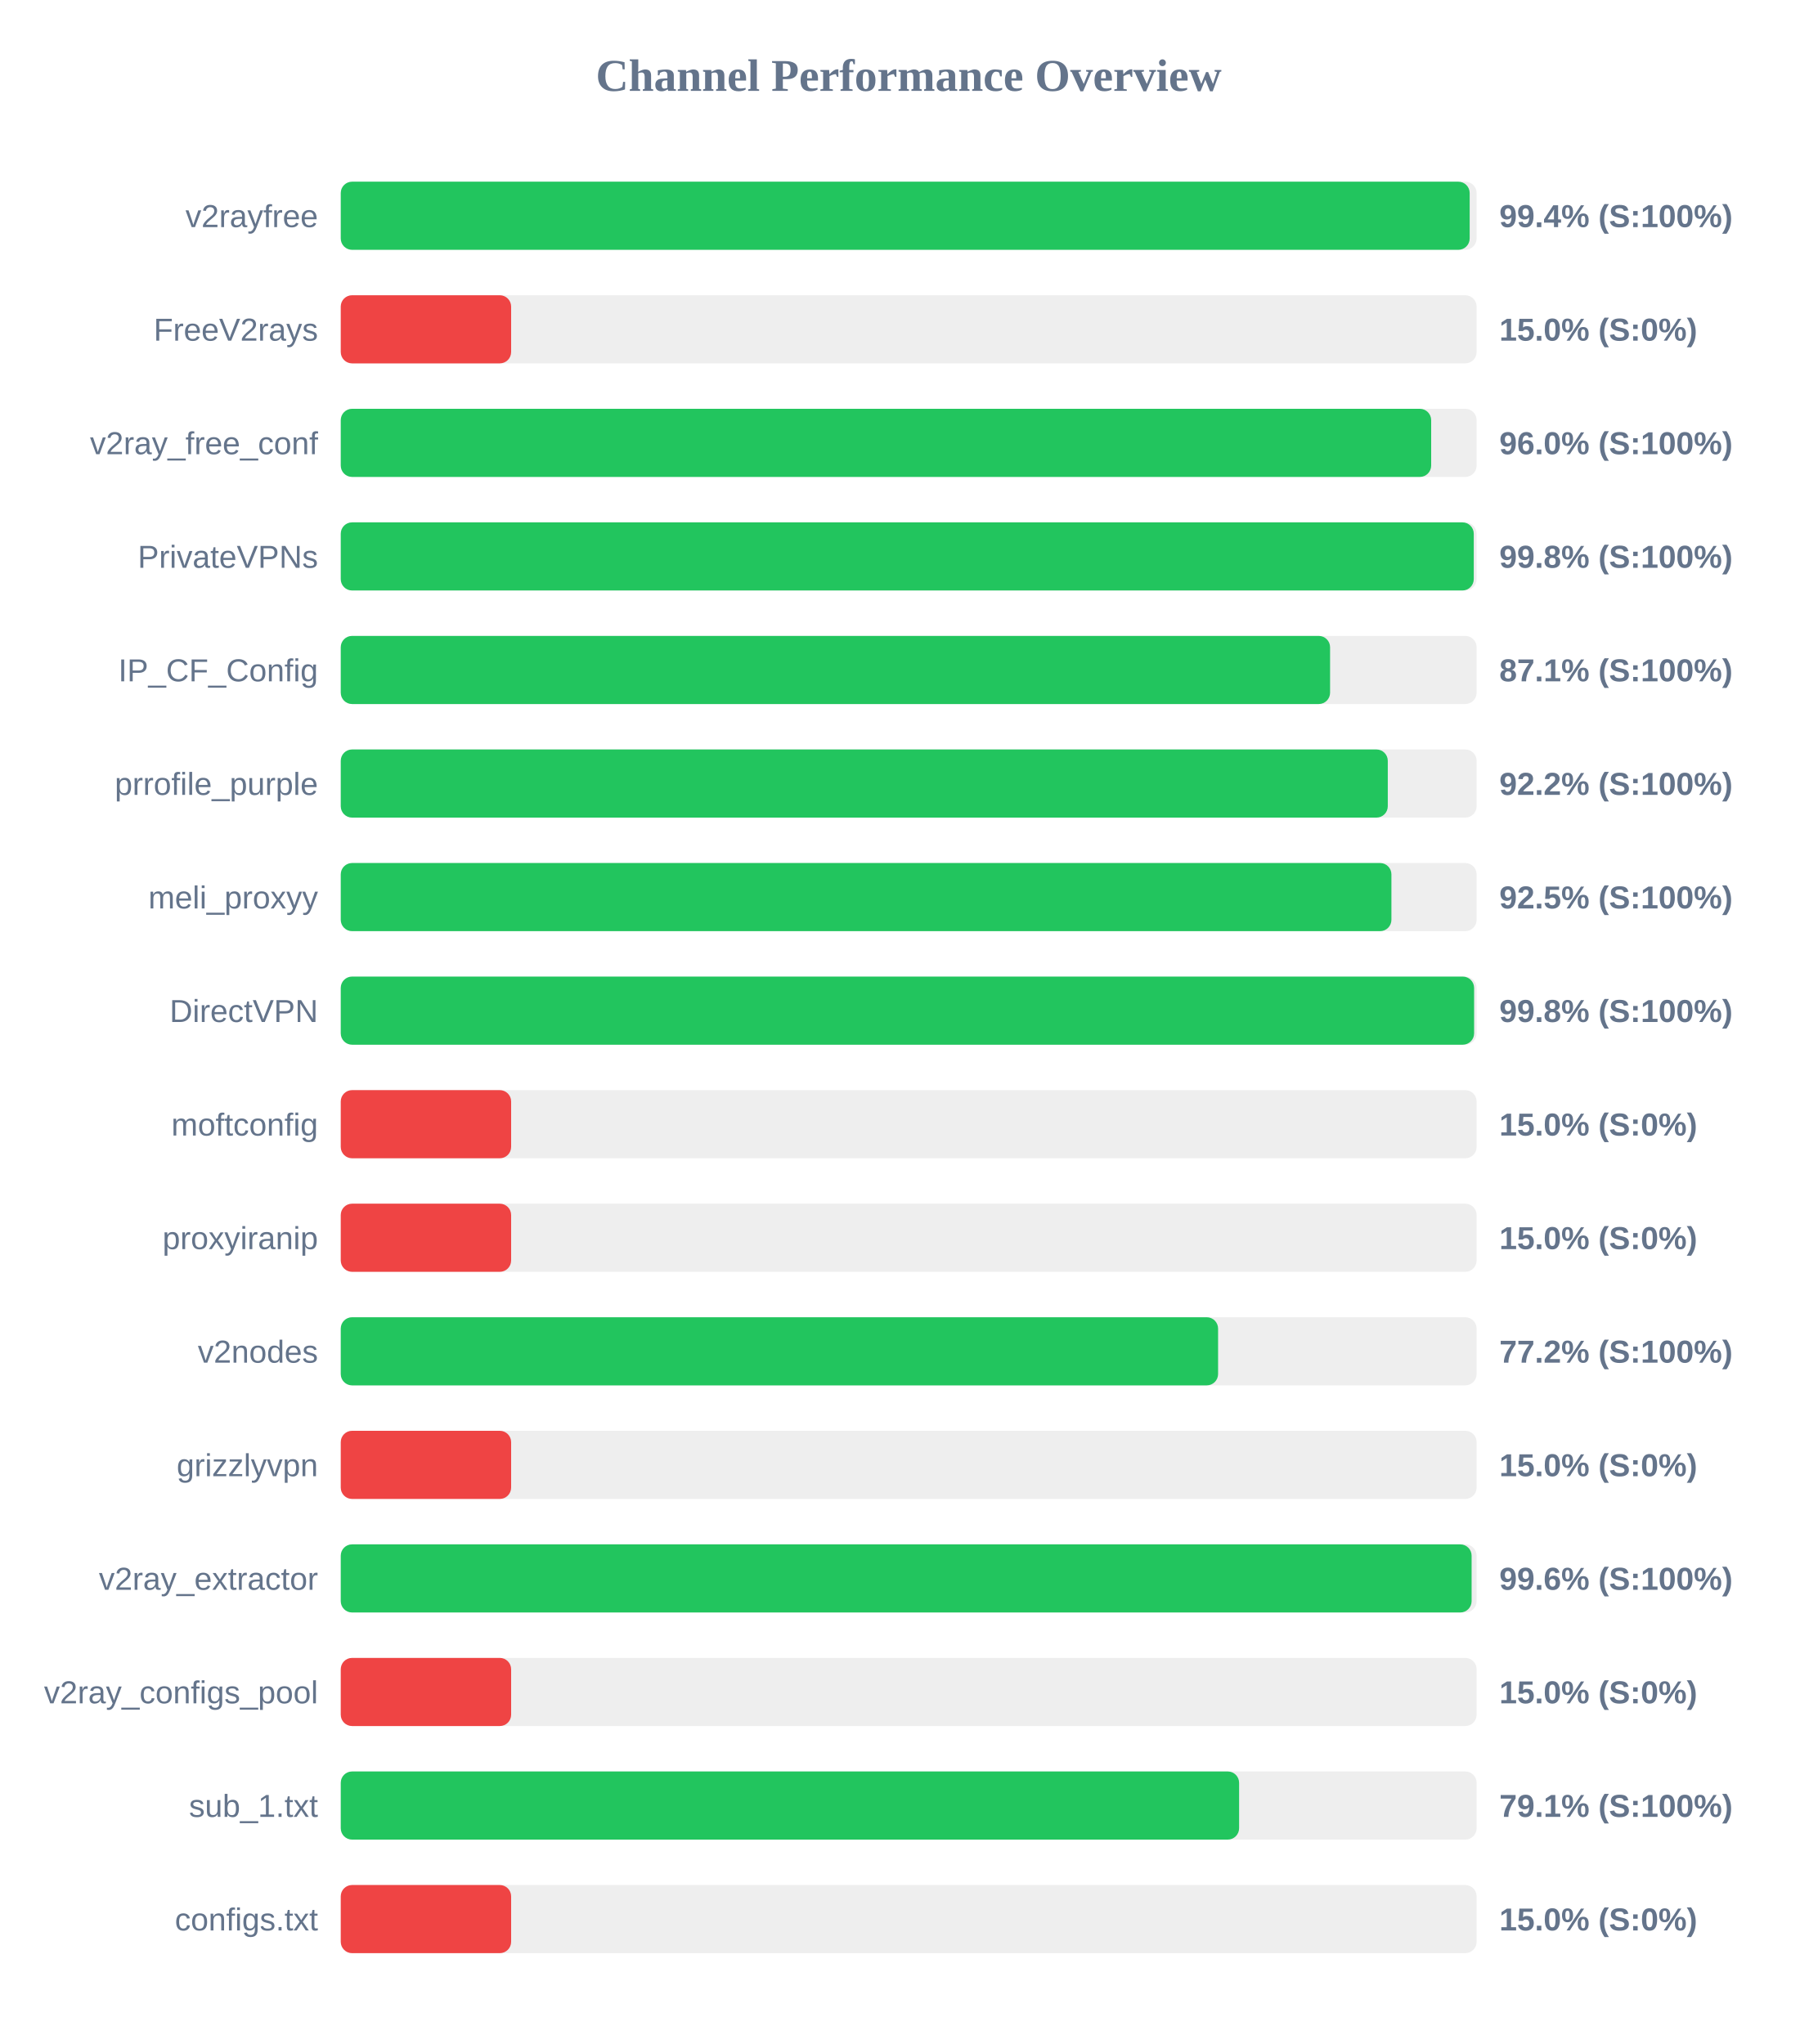
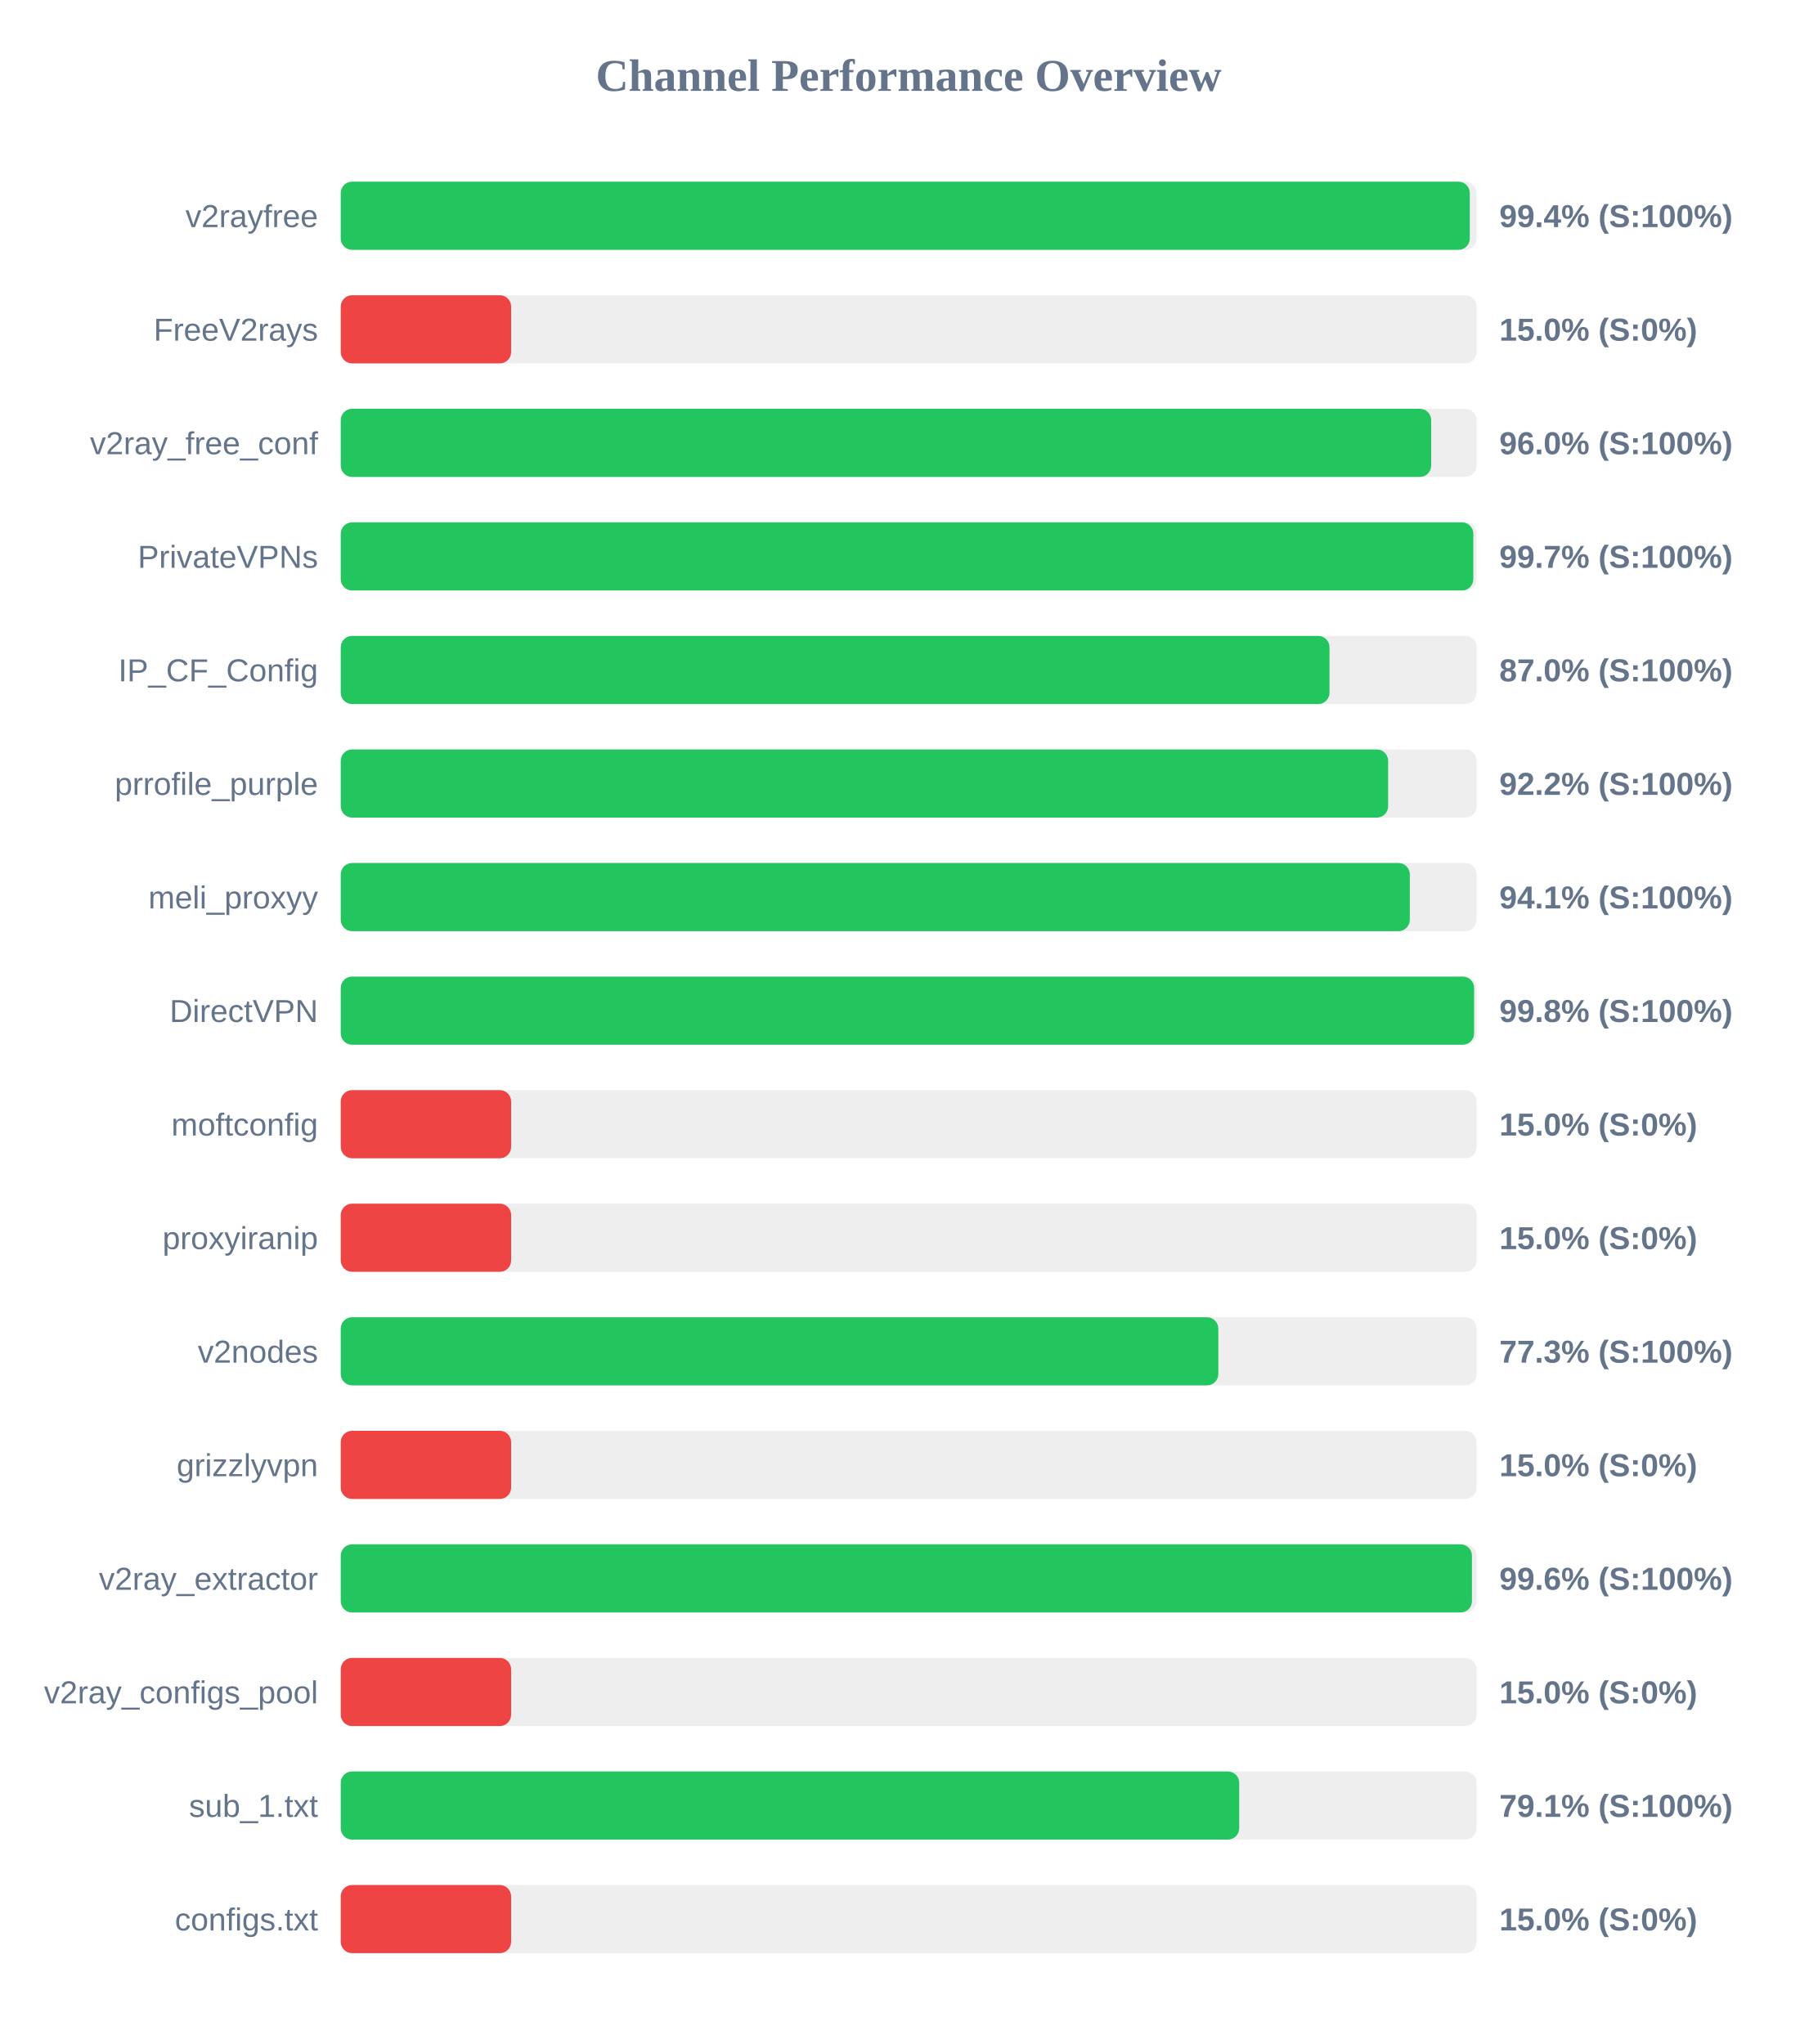
<svg xmlns="http://www.w3.org/2000/svg" width="800" height="900" version="1.1">
  <style>
        .row { font: 14px Arial; fill: #64748b; }
        .score { font: bold 14px Arial; fill: #64748b; }
    </style>
  <text x="400" y="40" text-anchor="middle" font-size="20px" font-weight="bold" fill="#64748b">Channel Performance Overview</text>
  <rect x="150" y="80" width="500" height="30" fill="#eee" rx="5" />
-   <rect x="150" y="80" width="496.95" height="30" fill="#22c55e" rx="5" />
+   <rect x="150" y="80" width="497.0" height="30" fill="#22c55e" rx="5" />
  <text x="140" y="100" text-anchor="end" class="row">v2rayfree</text>
  <text x="660" y="100" text-anchor="start" class="score">99.4% (S:100%)</text>
  <rect x="150" y="130" width="500" height="30" fill="#eee" rx="5" />
  <rect x="150" y="130" width="75.0" height="30" fill="#ef4444" rx="5" />
  <text x="140" y="150" text-anchor="end" class="row">FreeV2rays</text>
  <text x="660" y="150" text-anchor="start" class="score">15.0% (S:0%)</text>
  <rect x="150" y="180" width="500" height="30" fill="#eee" rx="5" />
  <rect x="150" y="180" width="480.0" height="30" fill="#22c55e" rx="5" />
  <text x="140" y="200" text-anchor="end" class="row">v2ray_free_conf</text>
  <text x="660" y="200" text-anchor="start" class="score">96.0% (S:100%)</text>
  <rect x="150" y="230" width="500" height="30" fill="#eee" rx="5" />
-   <rect x="150" y="230" width="498.75" height="30" fill="#22c55e" rx="5" />
+   <rect x="150" y="230" width="498.55" height="30" fill="#22c55e" rx="5" />
  <text x="140" y="250" text-anchor="end" class="row">PrivateVPNs</text>
-   <text x="660" y="250" text-anchor="start" class="score">99.8% (S:100%)</text>
+   <text x="660" y="250" text-anchor="start" class="score">99.7% (S:100%)</text>
  <rect x="150" y="280" width="500" height="30" fill="#eee" rx="5" />
-   <rect x="150" y="280" width="435.5" height="30" fill="#22c55e" rx="5" />
+   <rect x="150" y="280" width="435.25" height="30" fill="#22c55e" rx="5" />
  <text x="140" y="300" text-anchor="end" class="row">IP_CF_Config</text>
-   <text x="660" y="300" text-anchor="start" class="score">87.1% (S:100%)</text>
+   <text x="660" y="300" text-anchor="start" class="score">87.0% (S:100%)</text>
  <rect x="150" y="330" width="500" height="30" fill="#eee" rx="5" />
-   <rect x="150" y="330" width="460.9" height="30" fill="#22c55e" rx="5" />
+   <rect x="150" y="330" width="461.05" height="30" fill="#22c55e" rx="5" />
  <text x="140" y="350" text-anchor="end" class="row">prrofile_purple</text>
  <text x="660" y="350" text-anchor="start" class="score">92.2% (S:100%)</text>
  <rect x="150" y="380" width="500" height="30" fill="#eee" rx="5" />
-   <rect x="150" y="380" width="462.5" height="30" fill="#22c55e" rx="5" />
+   <rect x="150" y="380" width="470.6" height="30" fill="#22c55e" rx="5" />
  <text x="140" y="400" text-anchor="end" class="row">meli_proxyy</text>
-   <text x="660" y="400" text-anchor="start" class="score">92.5% (S:100%)</text>
+   <text x="660" y="400" text-anchor="start" class="score">94.1% (S:100%)</text>
  <rect x="150" y="430" width="500" height="30" fill="#eee" rx="5" />
  <rect x="150" y="430" width="498.9" height="30" fill="#22c55e" rx="5" />
  <text x="140" y="450" text-anchor="end" class="row">DirectVPN</text>
  <text x="660" y="450" text-anchor="start" class="score">99.8% (S:100%)</text>
  <rect x="150" y="480" width="500" height="30" fill="#eee" rx="5" />
  <rect x="150" y="480" width="75.0" height="30" fill="#ef4444" rx="5" />
  <text x="140" y="500" text-anchor="end" class="row">moftconfig</text>
  <text x="660" y="500" text-anchor="start" class="score">15.0% (S:0%)</text>
  <rect x="150" y="530" width="500" height="30" fill="#eee" rx="5" />
  <rect x="150" y="530" width="75.0" height="30" fill="#ef4444" rx="5" />
  <text x="140" y="550" text-anchor="end" class="row">proxyiranip</text>
  <text x="660" y="550" text-anchor="start" class="score">15.0% (S:0%)</text>
  <rect x="150" y="580" width="500" height="30" fill="#eee" rx="5" />
-   <rect x="150" y="580" width="386.2" height="30" fill="#22c55e" rx="5" />
+   <rect x="150" y="580" width="386.3" height="30" fill="#22c55e" rx="5" />
  <text x="140" y="600" text-anchor="end" class="row">v2nodes</text>
-   <text x="660" y="600" text-anchor="start" class="score">77.2% (S:100%)</text>
+   <text x="660" y="600" text-anchor="start" class="score">77.3% (S:100%)</text>
  <rect x="150" y="630" width="500" height="30" fill="#eee" rx="5" />
  <rect x="150" y="630" width="75.0" height="30" fill="#ef4444" rx="5" />
  <text x="140" y="650" text-anchor="end" class="row">grizzlyvpn</text>
  <text x="660" y="650" text-anchor="start" class="score">15.0% (S:0%)</text>
  <rect x="150" y="680" width="500" height="30" fill="#eee" rx="5" />
-   <rect x="150" y="680" width="497.8" height="30" fill="#22c55e" rx="5" />
+   <rect x="150" y="680" width="497.95" height="30" fill="#22c55e" rx="5" />
  <text x="140" y="700" text-anchor="end" class="row">v2ray_extractor</text>
  <text x="660" y="700" text-anchor="start" class="score">99.6% (S:100%)</text>
  <rect x="150" y="730" width="500" height="30" fill="#eee" rx="5" />
  <rect x="150" y="730" width="75.0" height="30" fill="#ef4444" rx="5" />
  <text x="140" y="750" text-anchor="end" class="row">v2ray_configs_pool</text>
  <text x="660" y="750" text-anchor="start" class="score">15.0% (S:0%)</text>
  <rect x="150" y="780" width="500" height="30" fill="#eee" rx="5" />
-   <rect x="150" y="780" width="395.45" height="30" fill="#22c55e" rx="5" />
+   <rect x="150" y="780" width="395.5" height="30" fill="#22c55e" rx="5" />
  <text x="140" y="800" text-anchor="end" class="row">sub_1.txt</text>
  <text x="660" y="800" text-anchor="start" class="score">79.1% (S:100%)</text>
  <rect x="150" y="830" width="500" height="30" fill="#eee" rx="5" />
  <rect x="150" y="830" width="75.0" height="30" fill="#ef4444" rx="5" />
  <text x="140" y="850" text-anchor="end" class="row">configs.txt</text>
  <text x="660" y="850" text-anchor="start" class="score">15.0% (S:0%)</text>
</svg>
